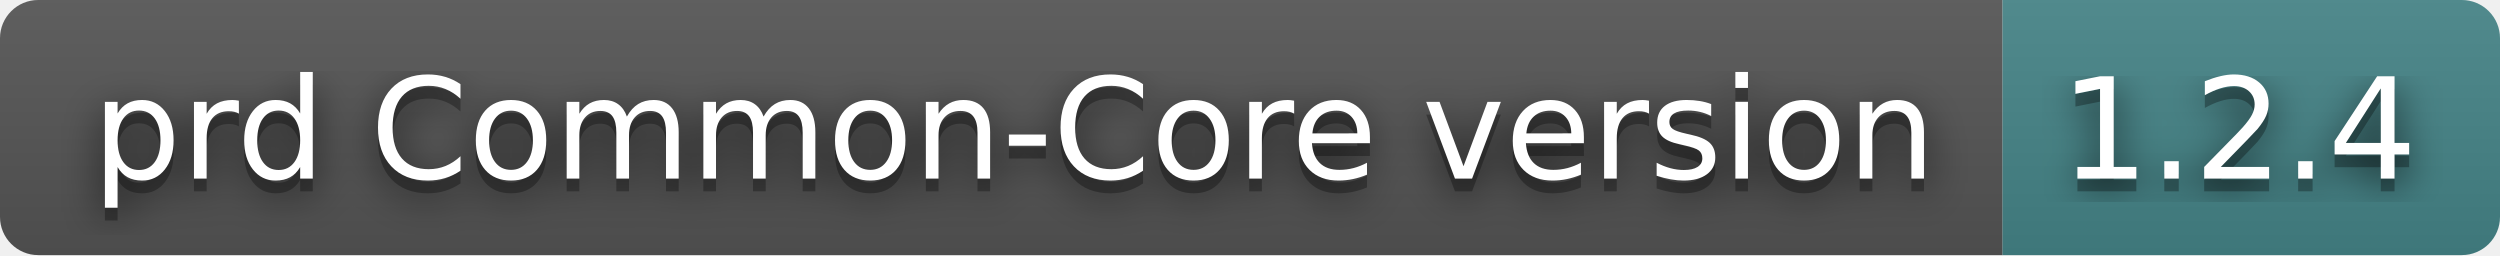
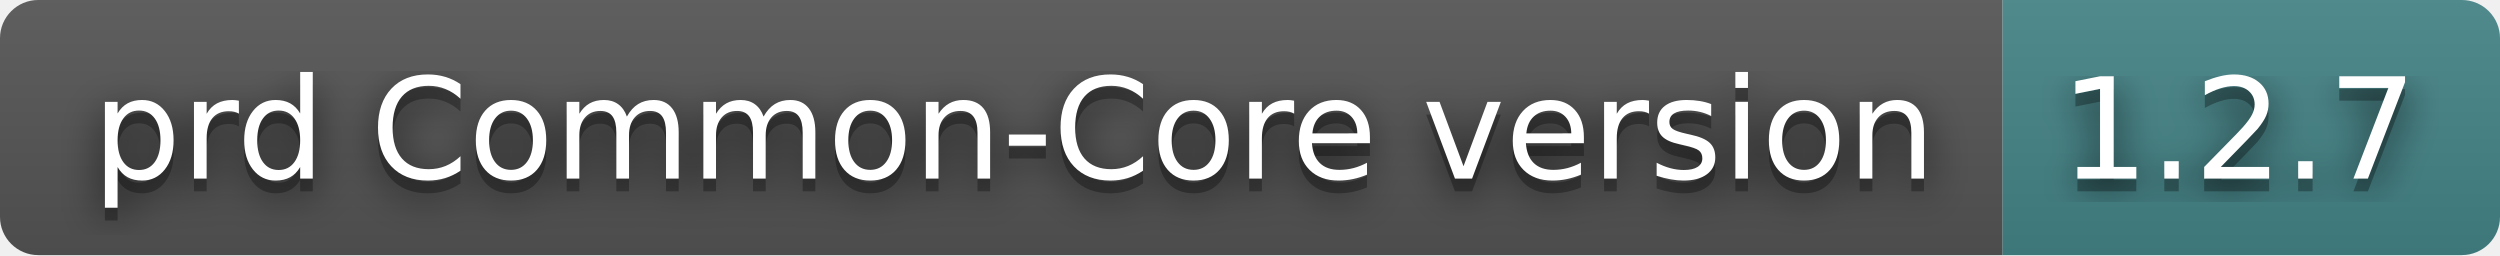
- <svg xmlns="http://www.w3.org/2000/svg" width="196" height="20" role="img" aria-label="prd Common-Core version: 1.2.4">
+ <svg xmlns="http://www.w3.org/2000/svg" width="196" height="20" role="img" aria-label="prd Common-Core version: 1.2.7">
  <filter id="blur">
    <feGaussianBlur in="SourceGraphic" stdDeviation="16" />
  </filter>
  <linearGradient id="s" x2="0" y2="100%">
    <stop offset="0" stop-color="#bbb" stop-opacity=".1" />
    <stop offset="1" stop-opacity=".1" />
  </linearGradient>
  <clipPath id="r">
    <rect width="196" height="20" rx="3" fill="#fff" />
  </clipPath>
  <g clip-path="url(#r)">
    <rect width="157" height="20" fill="#555" />
    <rect x="157" width="39" height="20" fill="#458588" />
    <rect width="196" height="20" fill="url(#s)" />
  </g>
  <g fill="#fff" text-anchor="middle" font-family="Verdana,Geneva,DejaVu Sans,sans-serif" text-rendering="geometricPrecision" font-size="110">
    <text aria-hidden="true" x="795" y="150" fill="#010101" fill-opacity=".80" filter="url(#blur)" transform="scale(.1)" textLength="1470">prd Common-Core version</text>
    <text aria-hidden="true" x="795" y="150" fill="#010101" fill-opacity=".3" transform="scale(.1)" textLength="1470">prd Common-Core version</text>
    <text x="795" y="140" transform="scale(.1)" fill="#fff" textLength="1470">prd Common-Core version</text>
-     <text aria-hidden="true" x="1755" y="150" fill="#010101" fill-opacity=".80" filter="url(#blur)" transform="scale(.1)" textLength="290">1.2.4</text>
-     <text aria-hidden="true" x="1755" y="150" fill="#010101" fill-opacity=".3" transform="scale(.1)" textLength="290">1.2.4</text>
-     <text x="1755" y="140" transform="scale(.1)" fill="#fff" textLength="290">1.2.4</text>
+     <text aria-hidden="true" x="1755" y="150" fill="#010101" fill-opacity=".80" filter="url(#blur)" transform="scale(.1)" textLength="290">1.2.7</text>
+     <text aria-hidden="true" x="1755" y="150" fill="#010101" fill-opacity=".3" transform="scale(.1)" textLength="290">1.2.7</text>
+     <text x="1755" y="140" transform="scale(.1)" fill="#fff" textLength="290">1.2.7</text>
  </g>
</svg>
